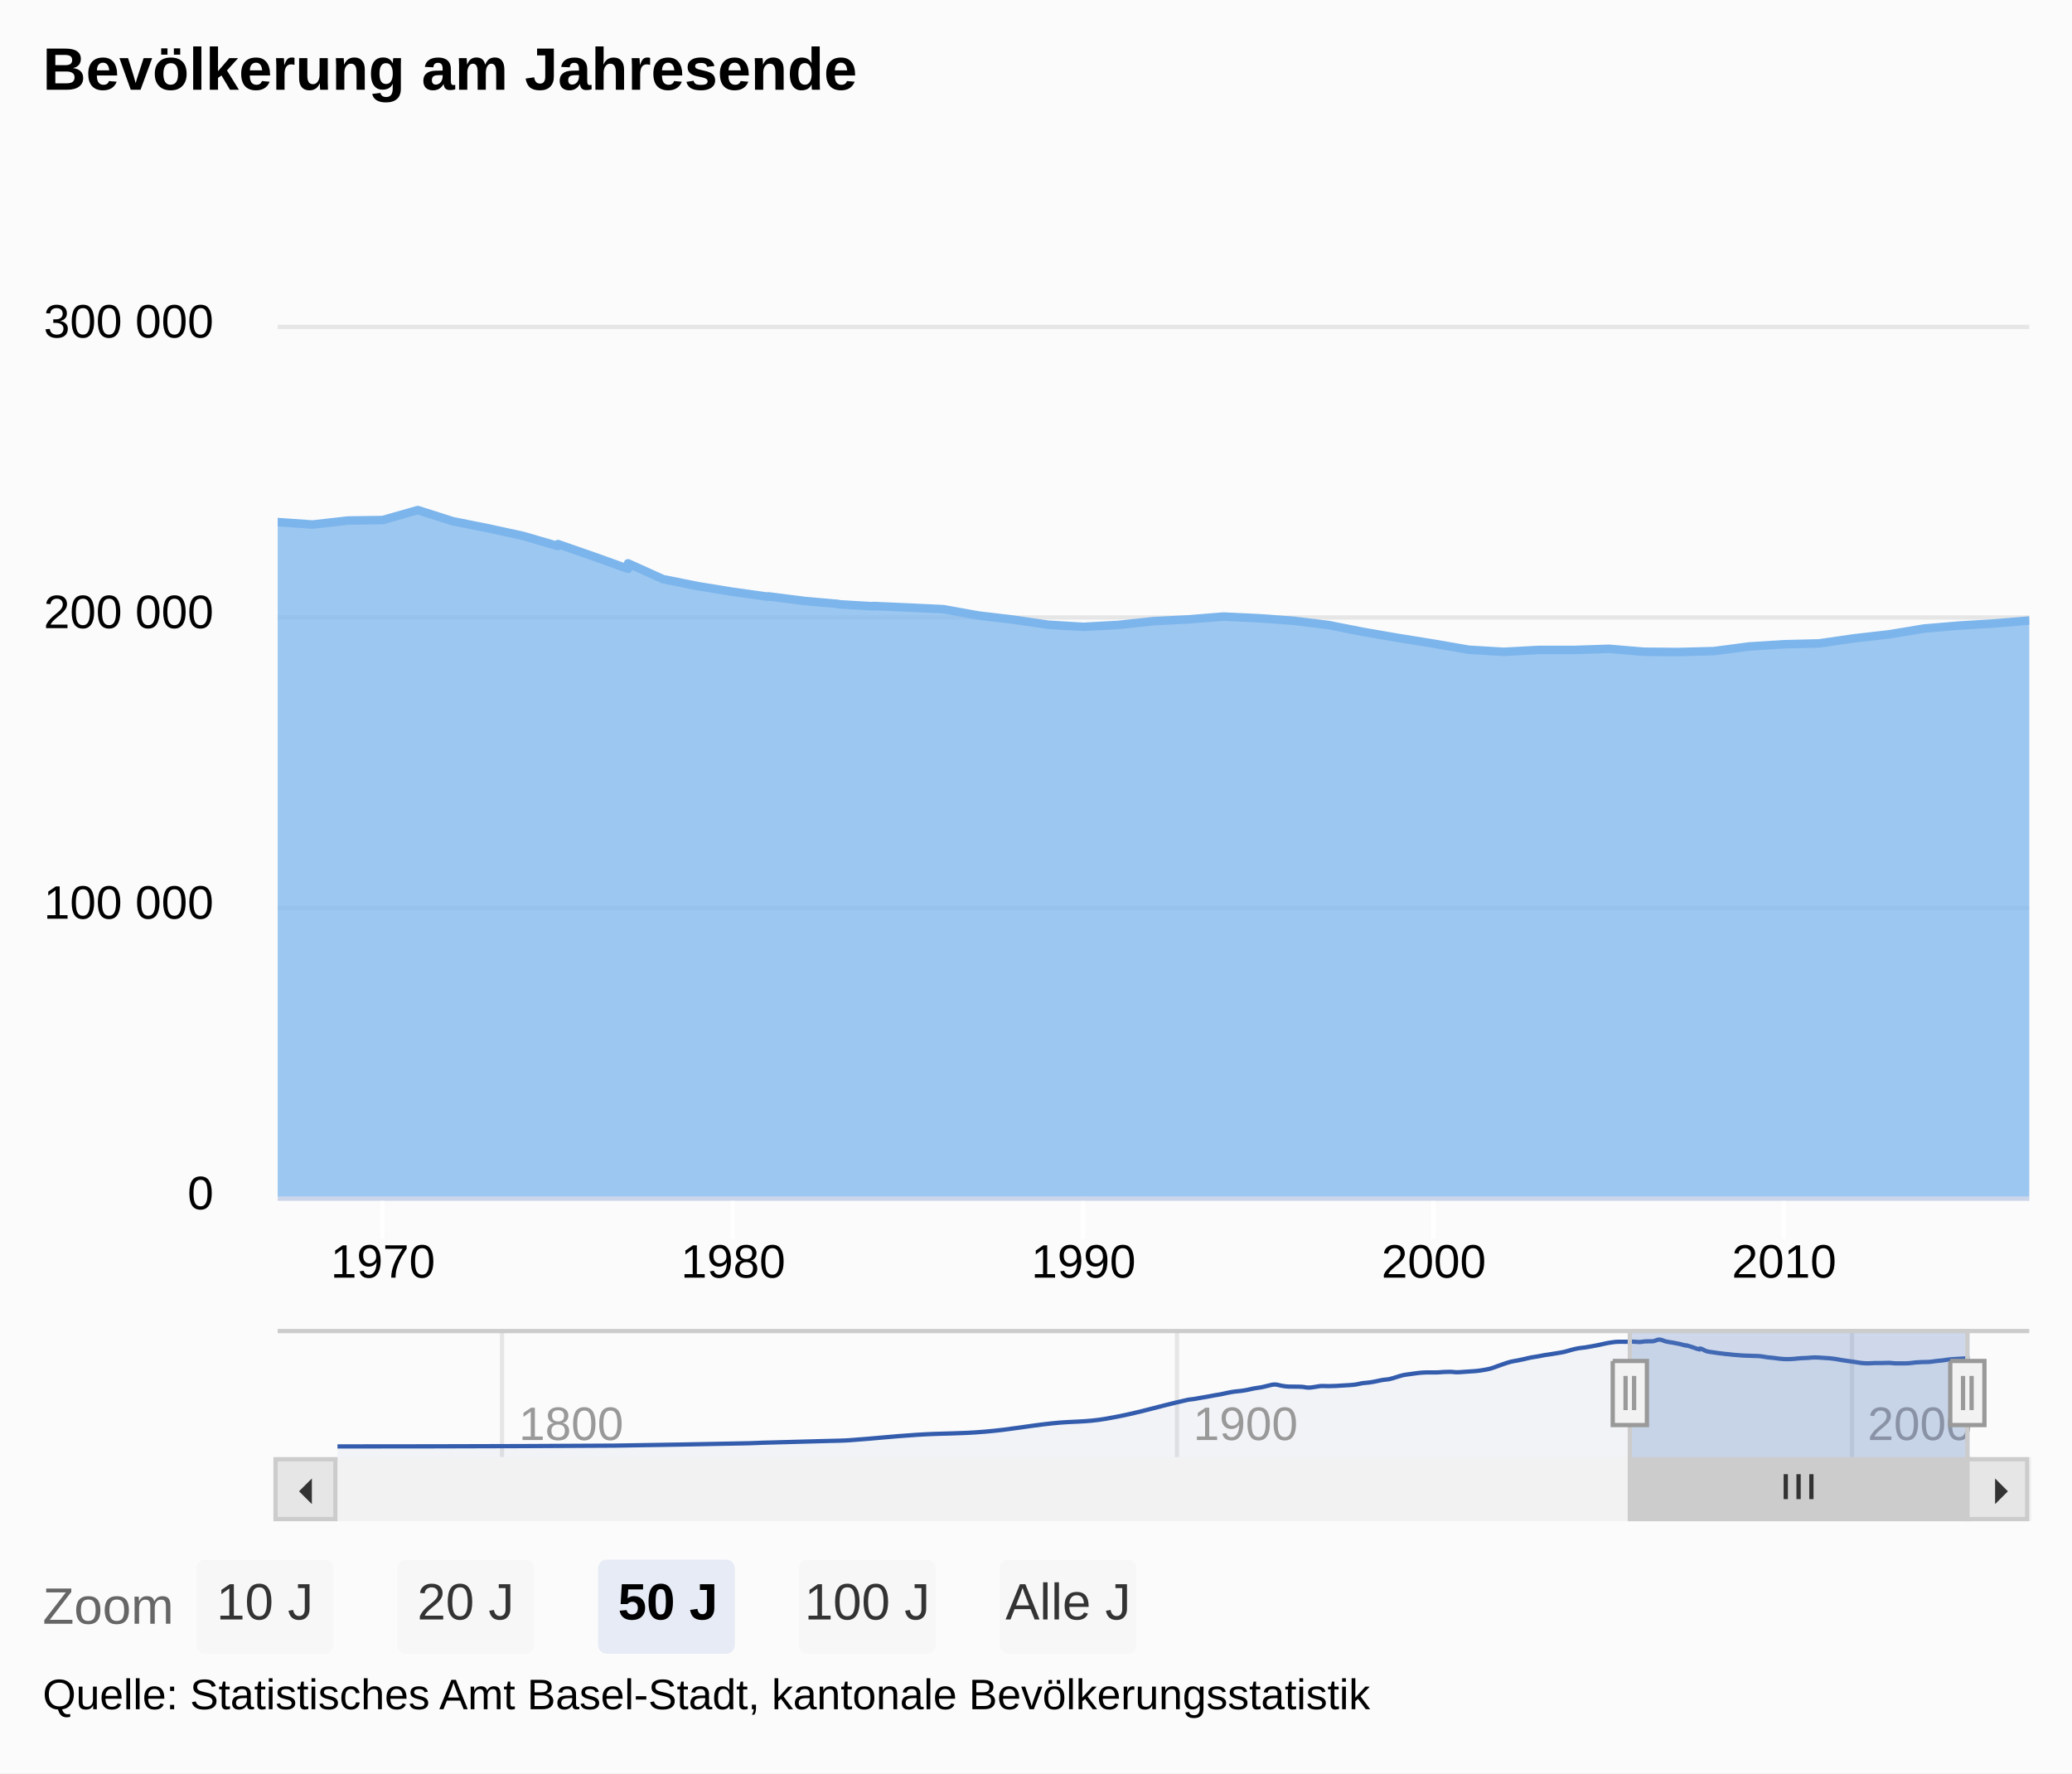
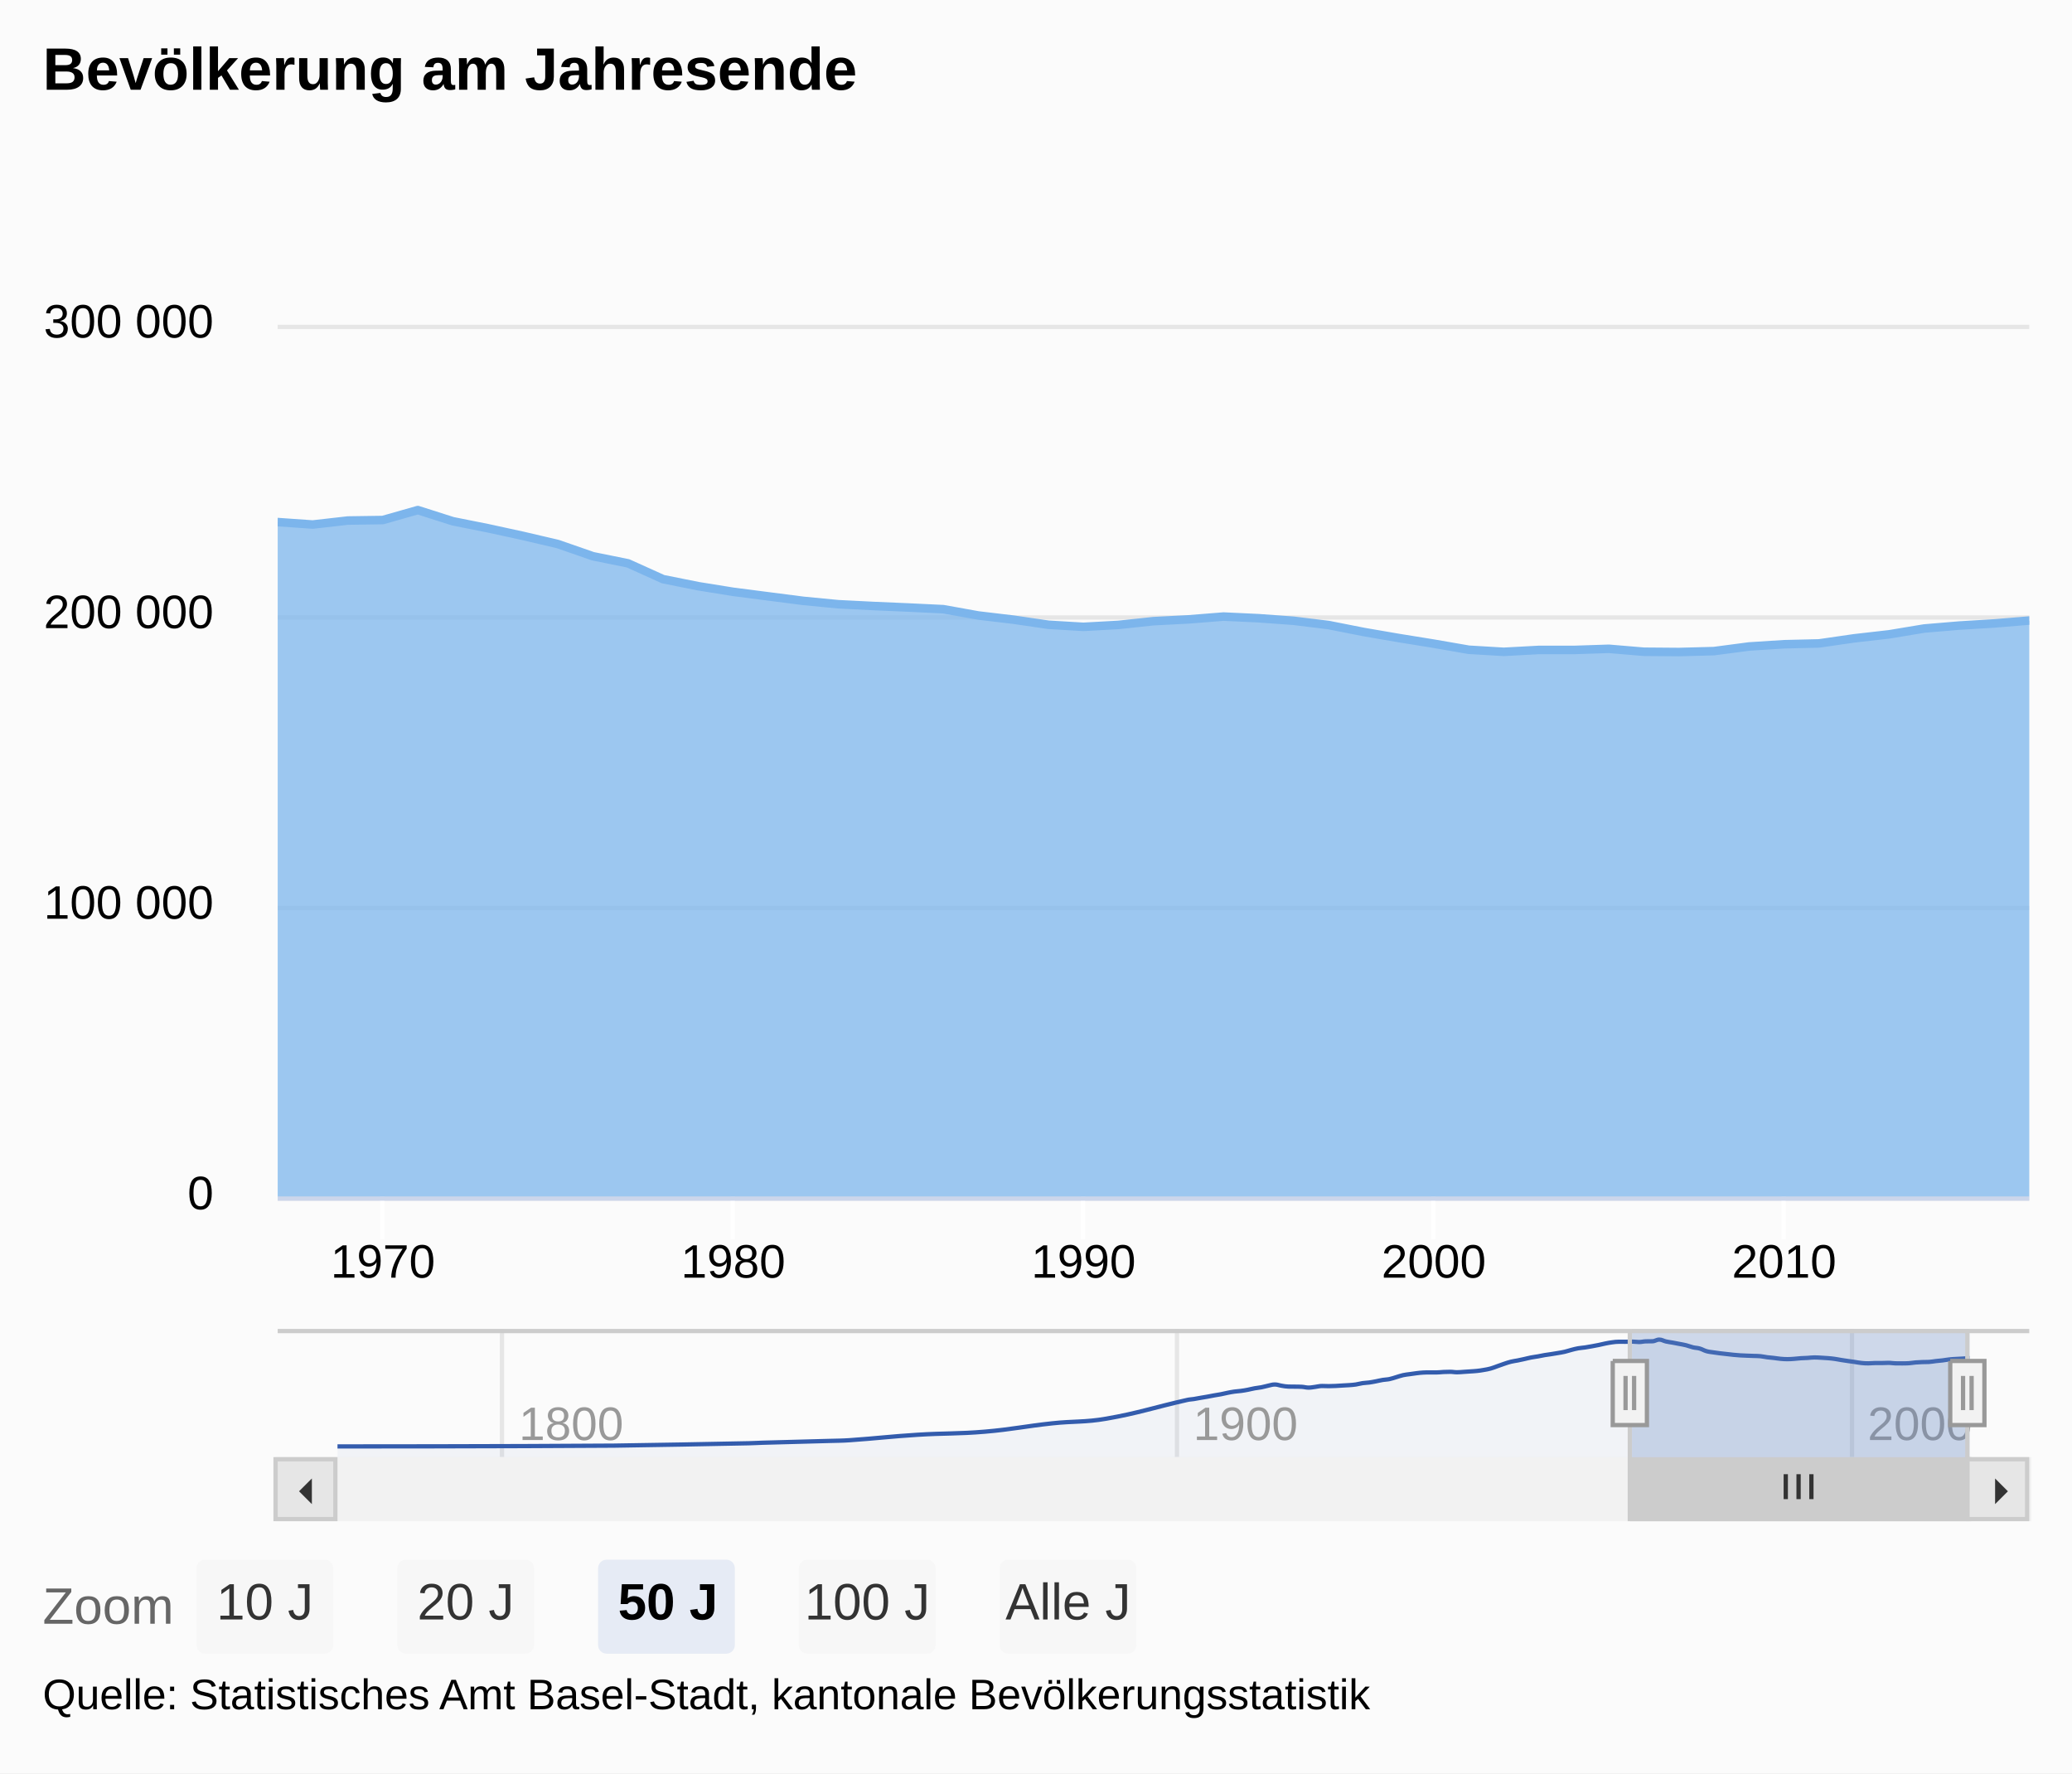
<svg xmlns="http://www.w3.org/2000/svg" class="highcharts-root" viewBox="0 0 485 415" font-family="Arial" font-size="12">
  <defs>
    <clipPath id="a">
      <path fill="none" d="M0 0h410v204H0z" />
    </clipPath>
    <clipPath id="b">
      <path fill="none" d="M0 0h382v30H0z" />
    </clipPath>
  </defs>
  <rect fill="#fbfbfb" class="highcharts-background" width="485" height="415" rx="0" ry="0" />
  <path fill="none" class="highcharts-plot-background" d="M65 76h410v204H65z" />
  <g class="highcharts-range-selector-buttons">
    <text x="10" y="15" color="#666" fill="#666" transform="translate(0 365)">
            Zoom
        </text>
    <g class="highcharts-button highcharts-button-normal" transform="translate(46 365)" cursor="pointer">
      <rect fill="#f7f7f7" class="highcharts-button-box" width="32" height="22" rx="2" ry="2" />
      <text x="4.664" y="14" font-weight="400" color="#333" fill="#333">
        <tspan>10 J</tspan>
      </text>
    </g>
    <g class="highcharts-button highcharts-button-normal" transform="translate(93 365)" cursor="pointer">
      <rect fill="#f7f7f7" class="highcharts-button-box" width="32" height="22" rx="2" ry="2" />
      <text x="4.664" y="14" font-weight="400" color="#333" fill="#333">
        <tspan>20 J</tspan>
      </text>
    </g>
    <g class="highcharts-button highcharts-button-pressed" transform="translate(140 365)" cursor="pointer">
      <rect fill="#e6ebf5" class="highcharts-button-box" width="32" height="22" rx="2" ry="2" />
      <text x="4.664" y="14" font-weight="700" color="#000">
        <tspan>50 J</tspan>
      </text>
    </g>
    <g class="highcharts-button highcharts-button-normal" transform="translate(187 365)" cursor="pointer">
      <rect fill="#f7f7f7" class="highcharts-button-box" width="32" height="22" rx="2" ry="2" />
      <text x="1.328" y="14" font-weight="400" color="#333" fill="#333">
        <tspan>100 J</tspan>
      </text>
    </g>
    <g class="highcharts-button highcharts-button-normal" transform="translate(234 365)" cursor="pointer">
      <rect fill="#f7f7f7" class="highcharts-button-box" width="32" height="22" rx="2" ry="2" />
      <text x="1.344" y="14" font-weight="400" color="#333" fill="#333">
        <tspan>Alle J</tspan>
      </text>
    </g>
  </g>
  <g class="highcharts-grid highcharts-xaxis-grid">
    <path fill="none" class="highcharts-grid-line" d="M89.5 76v204m82-204v204m82-204v204m82-204v204m82-204v204" />
  </g>
  <g class="highcharts-grid highcharts-xaxis-grid highcharts-navigator-xaxis">
    <path fill="none" stroke="#e6e6e6" class="highcharts-grid-line" d="M117.5 311v30m158-30v30m158-30v30" />
  </g>
  <g class="highcharts-grid highcharts-yaxis-grid">
    <path fill="none" stroke="#e6e6e6" class="highcharts-grid-line" d="M65 280.5h410m-410-68h410m-410-68h410m-410-68h410" />
  </g>
  <g class="highcharts-grid highcharts-yaxis-grid highcharts-navigator-yaxis">
    <path fill="none" class="highcharts-grid-line" d="M79 340.5h382m-382-28h382" />
  </g>
  <path fill="none" class="highcharts-plot-border" d="M65 76h410v204H65z" />
  <g class="highcharts-axis highcharts-xaxis">
    <path fill="none" class="highcharts-tick" stroke="#FFF" d="M89.5 280v10m82-10v10m82-10v10m82-10v10m82-10v10" />
    <path fill="none" class="highcharts-axis-line" stroke="#ccd6eb" d="M65 280.5h410" />
  </g>
  <g class="highcharts-axis highcharts-xaxis highcharts-navigator-xaxis">
    <path fill="none" class="highcharts-axis-line" d="M79 341h382" />
  </g>
  <g class="highcharts-axis highcharts-yaxis">
    <path fill="none" class="highcharts-axis-line" d="M65 76v204" />
  </g>
  <g class="highcharts-axis highcharts-yaxis highcharts-navigator-yaxis">
    <path fill="none" class="highcharts-axis-line" d="M65 311v30" />
  </g>
  <g class="highcharts-scrollbar" transform="translate(65 342)">
    <rect fill="#f2f2f2" class="highcharts-scrollbar-track" rx="0" ry="0" height="14" width="410" stroke="#f2f2f2" y="-.5" />
    <g transform="translate(317 -.5)">
      <rect fill="#ccc" class="highcharts-scrollbar-thumb" height="14" width="79" rx="0" ry="0" stroke="#ccc" />
      <path fill="none" d="M36 3.5v5.833M39 3.5v5.833M42 3.5v5.833" class="highcharts-scrollbar-rifles" stroke="#333" />
    </g>
    <rect fill="#e6e6e6" class="highcharts-scrollbar-button" stroke="#ccc" x="-.5" y="-.5" width="14" height="14" rx="0" ry="0" />
    <path fill="#333" d="M8 4v6L5 7" class="highcharts-scrollbar-arrow" />
    <g transform="translate(396)">
      <rect fill="#e6e6e6" class="highcharts-scrollbar-button" stroke="#ccc" x="-.5" y="-.5" width="14" height="14" rx="0" ry="0" />
      <path fill="#333" d="M6 4v6l3-3" class="highcharts-scrollbar-arrow" />
    </g>
  </g>
  <g class="highcharts-series-group">
    <g class="highcharts-series highcharts-series-0 highcharts-area-series highcharts-color-0" transform="translate(65 76)" clip-path="url(#a)">
-       <path fill="rgba(124,181,236,0.75)" d="M-8.194 46.4L0 46.178l8.194.575 8.217-.933 8.194-.12 8.194-2.329 8.194 2.611 8.217 1.641 8.194 1.784 8.194 2.384v-.465l8.194 2.847 8.217 2.944v-1.28l8.194 3.7 8.194 1.641 8.194 1.328v-.008l8.217 1.153v-.093l8.194 1.038v.016l8.194.722v.07l8.195.485v-.073l8.216.355 8.194.392 8.195 1.474 8.194.973 8.216 1.199 8.194.487 8.195-.451 8.194-.876 8.216-.423 8.195-.654 8.194.385 8.194.596 8.216 1.007 8.195 1.618 8.194 1.411 8.194 1.323 8.217 1.425 8.194.487 8.194-.442 8.194.004 8.217-.271 8.194.69 8.194.065 8.194-.215 8.217-1.081 8.194-.525 8.194-.195 8.194-1.186 8.217-.94 8.194-1.36 8.194-.688 8.194-.499L410 69.22V204H-8.194" class="highcharts-area" />
-       <path fill="none" d="M-8.194 46.4L0 46.178l8.194.575 8.217-.933 8.194-.12 8.194-2.329 8.194 2.611 8.217 1.641 8.194 1.784 8.194 2.384v-.465l8.194 2.847 8.217 2.944v-1.28l8.194 3.7 8.194 1.641 8.194 1.328v-.008l8.217 1.153v-.093l8.194 1.038v.016l8.194.722v.07l8.195.485v-.073l8.216.355 8.194.392 8.195 1.474 8.194.973 8.216 1.199 8.194.487 8.195-.451 8.194-.876 8.216-.423 8.195-.654 8.194.385 8.194.596 8.216 1.007 8.195 1.618 8.194 1.411 8.194 1.323 8.217 1.425 8.194.487 8.194-.442 8.194.004 8.217-.271 8.194.69 8.194.065 8.194-.215 8.217-1.081 8.194-.525 8.194-.195 8.194-1.186 8.217-.94 8.194-1.36 8.194-.688 8.194-.499L410 69.22" class="highcharts-graph" stroke="#7cb5ec" stroke-width="2" stroke-linejoin="round" stroke-linecap="round" />
-       <path fill="none" d="M-18.194 46.4h10L0 46.178l8.194.575 8.217-.933 8.194-.12 8.194-2.329 8.194 2.611 8.217 1.641 8.194 1.784 8.194 2.384v-.465l8.194 2.847 8.217 2.944v-1.28l8.194 3.7 8.194 1.641 8.194 1.328v-.008l8.217 1.153v-.093l8.194 1.038v.016l8.194.722v.07l8.195.485v-.073l8.216.355 8.194.392 8.195 1.474 8.194.973 8.216 1.199 8.194.487 8.195-.451 8.194-.876 8.216-.423 8.195-.654 8.194.385 8.194.596 8.216 1.007 8.195 1.618 8.194 1.411 8.194 1.323 8.217 1.425 8.194.487 8.194-.442 8.194.004 8.217-.271 8.194.69 8.194.065 8.194-.215 8.217-1.081 8.194-.525 8.194-.195 8.194-1.186 8.217-.94 8.194-1.36 8.194-.688 8.194-.499L410 69.22h10" stroke-linejoin="round" stroke="rgba(192,192,192,0)" stroke-width="22" class="highcharts-tracker" />
+       <path fill="rgba(124,181,236,0.75)" d="M-8.194 46.4L0 46.178l8.194.575 8.217-.933 8.194-.12 8.194-2.329 8.194 2.611 8.217 1.641 8.194 1.784 8.194 1.919 8.194 2.847 8.217 1.663 8.194 3.7 8.194 1.642 8.194 1.32 8.217 1.06 8.194 1.054 8.194.791 8.195.413 8.216.355 8.194.392 8.195 1.474 8.194.973 8.216 1.199 8.194.487 8.195-.451 8.194-.876 8.216-.423 8.195-.654 8.194.385 8.194.596 8.216 1.007 8.195 1.618 8.194 1.411 8.194 1.323 8.217 1.425 8.194.487 8.194-.442 8.194.004 8.217-.271 8.194.69 8.194.065 8.194-.215 8.217-1.081 8.194-.525 8.194-.195 8.194-1.186 8.217-.94 8.194-1.36 8.194-.688 8.194-.499L410 69.22V204H-8.194" class="highcharts-area" />
+       <path fill="none" d="M-8.194 46.4L0 46.178l8.194.575 8.217-.933 8.194-.12 8.194-2.329 8.194 2.611 8.217 1.641 8.194 1.784 8.194 1.919 8.194 2.847 8.217 1.663 8.194 3.7 8.194 1.642 8.194 1.32 8.217 1.06 8.194 1.054 8.194.791 8.195.413 8.216.355 8.194.392 8.195 1.474 8.194.973 8.216 1.199 8.194.487 8.195-.451 8.194-.876 8.216-.423 8.195-.654 8.194.385 8.194.596 8.216 1.007 8.195 1.618 8.194 1.411 8.194 1.323 8.217 1.425 8.194.487 8.194-.442 8.194.004 8.217-.271 8.194.69 8.194.065 8.194-.215 8.217-1.081 8.194-.525 8.194-.195 8.194-1.186 8.217-.94 8.194-1.36 8.194-.688 8.194-.499L410 69.22" class="highcharts-graph" stroke="#7cb5ec" stroke-width="2" stroke-linejoin="round" stroke-linecap="round" />
+       <path fill="none" d="M-18.194 46.4h10L0 46.178l8.194.575 8.217-.933 8.194-.12 8.194-2.329 8.194 2.611 8.217 1.641 8.194 1.784 8.194 1.919 8.194 2.847 8.217 1.663 8.194 3.7 8.194 1.642 8.194 1.32 8.217 1.06 8.194 1.054 8.194.791 8.195.413 8.216.355 8.194.392 8.195 1.474 8.194.973 8.216 1.199 8.194.487 8.195-.451 8.194-.876 8.216-.423 8.195-.654 8.194.385 8.194.596 8.216 1.007 8.195 1.618 8.194 1.411 8.194 1.323 8.217 1.425 8.194.487 8.194-.442 8.194.004 8.217-.271 8.194.69 8.194.065 8.194-.215 8.217-1.081 8.194-.525 8.194-.195 8.194-1.186 8.217-.94 8.194-1.36 8.194-.688 8.194-.499L410 69.22h10" stroke-linejoin="round" stroke="rgba(192,192,192,0)" stroke-width="22" class="highcharts-tracker" />
    </g>
    <g class="highcharts-series highcharts-series-1 highcharts-areaspline-series highcharts-color-undefined highcharts-navigator-series" transform="translate(79 311)" clip-path="url(#b)">
-       <path fill="rgba(51,92,173,0.05)" d="M0 27.5s38.829 0 64.715-.187c12.628-.186 18.942-.31 31.57-.557 1.264-.024 1.896-.084 3.16-.12 6.313-.183 9.47-.244 15.783-.428 1.895-.055 2.842-.037 4.737-.17 6.315-.441 9.472-.868 15.787-1.266 6.314-.399 9.47-.189 15.783-.725 6.315-.536 9.473-1.279 15.788-1.955 5.051-.54 7.577-.212 12.628-1.087 7.576-1.312 11.363-2.684 18.938-4.382.631-.142.947-.118 1.578-.218.63-.1.946-.173 1.577-.283.631-.11.947-.154 1.578-.266.633-.113.949-.185 1.582-.299.63-.113.946-.146 1.577-.267.631-.122.947-.218 1.578-.342.63-.124.946-.19 1.577-.28.633-.089.95-.08 1.582-.167.63-.086.946-.144 1.577-.265.631-.121.947-.225 1.578-.34.63-.116.946-.115 1.577-.236.633-.121.95-.24 1.582-.372.63-.13.946-.283 1.577-.283s.947.191 1.578.289c.63.097.946.182 1.577.2.633.017.95.006 1.582.017.631.011.947 0 1.578.037.63.036.946.187 1.577.187s.946-.098 1.577-.174c.633-.076.95-.207 1.582-.207.631 0 .947.037 1.578.037.63 0 .946-.017 1.577-.046.631-.028.947-.06 1.578-.097.632-.037.949-.04 1.581-.089.631-.048.947-.058 1.578-.151.63-.094.946-.223 1.577-.316.631-.094.947-.066 1.578-.152.632-.087.949-.16 1.582-.28.63-.12.946-.22 1.577-.323.631-.104.946-.067 1.577-.197s.947-.268 1.578-.451c.633-.183.949-.323 1.582-.464.63-.141.946-.149 1.577-.24.631-.093.947-.145 1.578-.22.63-.075.946-.121 1.577-.155.633-.034.95-.034 1.582-.034.63 0 .946.003 1.577.003s.947-.074 1.578-.103c.63-.028.946-.041 1.577-.041.633 0 .95.106 1.582.106.631 0 .946-.05 1.577-.09.631-.039.947-.06 1.578-.105.63-.045.946-.05 1.577-.12.633-.071.95-.12 1.582-.231.631-.111.947-.152 1.578-.327.63-.174.946-.326 1.577-.546.631-.221.947-.349 1.578-.558.632-.21.949-.331 1.581-.488.631-.156.947-.168 1.578-.294.63-.127.946-.198 1.577-.337.631-.14.947-.239 1.578-.361.632-.123.949-.141 1.581-.253.631-.112.947-.198 1.578-.305.63-.107.946-.133 1.577-.231s.947-.148 1.578-.26c.633-.11.949-.148 1.582-.296.63-.148.946-.282 1.577-.443.631-.162.947-.254 1.578-.366.63-.112.946-.1 1.577-.194.633-.093.95-.158 1.582-.272.63-.114.946-.169 1.577-.299.631-.13.947-.226 1.578-.351.63-.125.946-.192 1.577-.274.633-.082.95-.138 1.582-.138.63 0 .946.005 1.577.005s.947-.037 1.578-.037c.63 0 .946.097 1.577.097.633 0 .95-.136 1.582-.157.631-.02.947 0 1.578-.02.63-.02.946-.39 1.577-.39s.947.295 1.577.437c.633.143.95.16 1.582.275.631.115.947.16 1.578.299.63.14.946.27 1.577.4v-.079c.631.16.947.284 1.578.477.632.195.949.382 1.581.493v-.214c.631 0 .947.44 1.578.62.63.179.946.175 1.577.275.631.1.947.134 1.578.222v-.001c.633.076.949.122 1.582.193V5.88c.63.064.946.103 1.577.174v.003c.631.05.947.068 1.578.12v.012c.63.037.946.054 1.577.082v-.013c.633.02.949.035 1.582.06.63.025.946.003 1.577.066.631.062.947.165 1.578.247.63.082.946.09 1.577.162.633.073.95.145 1.582.201.63.057.946.082 1.577.082s.947-.031 1.578-.076c.63-.044.946-.103 1.577-.146.633-.044.95-.035 1.582-.071.631-.036.947-.11 1.578-.11.63 0 .946.032 1.577.065s.946.046 1.577.1c.633.053.95.08 1.582.168.631.088.947.17 1.578.271.63.102.946.145 1.577.237.631.091.947.13 1.578.221.632.092.949.175 1.581.239.631.064.947.081 1.578.081.63 0 .946-.074 1.577-.074l1.578.001c.632 0 .949-.045 1.582-.045.63 0 .946.104 1.577.115.631.011.946.011 1.577.011s.947 0 1.578-.036c.633-.036.949-.127 1.582-.181.63-.054.946-.064 1.577-.088.631-.024.947 0 1.578-.033.63-.032.946-.127 1.577-.198.633-.071.95-.08 1.582-.158.63-.077.946-.159 1.577-.227.631-.07.947-.076 1.578-.116.63-.04.946-.044 1.577-.083.633-.04 1.582-.114 1.582-.114V30H0" class="highcharts-area" />
-       <path fill="none" d="M0 27.5s38.829 0 64.715-.187c12.628-.186 18.942-.31 31.57-.557 1.264-.024 1.896-.084 3.16-.12 6.313-.183 9.47-.244 15.783-.428 1.895-.055 2.842-.037 4.737-.17 6.315-.441 9.472-.868 15.787-1.266 6.314-.399 9.47-.189 15.783-.725 6.315-.536 9.473-1.279 15.788-1.955 5.051-.54 7.577-.212 12.628-1.087 7.576-1.312 11.363-2.684 18.938-4.382.631-.142.947-.118 1.578-.218.63-.1.946-.173 1.577-.283.631-.11.947-.154 1.578-.266.633-.113.949-.185 1.582-.299.63-.113.946-.146 1.577-.267.631-.122.947-.218 1.578-.342.63-.124.946-.19 1.577-.28.633-.089.95-.08 1.582-.167.63-.086.946-.144 1.577-.265.631-.121.947-.225 1.578-.34.63-.116.946-.115 1.577-.236.633-.121.95-.24 1.582-.372.63-.13.946-.283 1.577-.283s.947.191 1.578.289c.63.097.946.182 1.577.2.633.017.95.006 1.582.017.631.011.947 0 1.578.037.63.036.946.187 1.577.187s.946-.098 1.577-.174c.633-.076.95-.207 1.582-.207.631 0 .947.037 1.578.037.63 0 .946-.017 1.577-.046.631-.028.947-.06 1.578-.097.632-.037.949-.04 1.581-.089.631-.048.947-.058 1.578-.151.63-.094.946-.223 1.577-.316.631-.094.947-.066 1.578-.152.632-.087.949-.16 1.582-.28.63-.12.946-.22 1.577-.323.631-.104.946-.067 1.577-.197s.947-.268 1.578-.451c.633-.183.949-.323 1.582-.464.63-.141.946-.149 1.577-.24.631-.093.947-.145 1.578-.22.63-.075.946-.121 1.577-.155.633-.034.95-.034 1.582-.034.63 0 .946.003 1.577.003s.947-.074 1.578-.103c.63-.028.946-.041 1.577-.041.633 0 .95.106 1.582.106.631 0 .946-.05 1.577-.09.631-.039.947-.06 1.578-.105.63-.045.946-.05 1.577-.12.633-.071.95-.12 1.582-.231.631-.111.947-.152 1.578-.327.63-.174.946-.326 1.577-.546.631-.221.947-.349 1.578-.558.632-.21.949-.331 1.581-.488.631-.156.947-.168 1.578-.294.63-.127.946-.198 1.577-.337.631-.14.947-.239 1.578-.361.632-.123.949-.141 1.581-.253.631-.112.947-.198 1.578-.305.63-.107.946-.133 1.577-.231s.947-.148 1.578-.26c.633-.11.949-.148 1.582-.296.63-.148.946-.282 1.577-.443.631-.162.947-.254 1.578-.366.63-.112.946-.1 1.577-.194.633-.093.95-.158 1.582-.272.63-.114.946-.169 1.577-.299.631-.13.947-.226 1.578-.351.63-.125.946-.192 1.577-.274.633-.082.95-.138 1.582-.138.63 0 .946.005 1.577.005s.947-.037 1.578-.037c.63 0 .946.097 1.577.097.633 0 .95-.136 1.582-.157.631-.02.947 0 1.578-.02.63-.02.946-.39 1.577-.39s.947.295 1.577.437c.633.143.95.16 1.582.275.631.115.947.16 1.578.299.63.14.946.27 1.577.4v-.079c.631.16.947.284 1.578.477.632.195.949.382 1.581.493v-.214c.631 0 .947.44 1.578.62.63.179.946.175 1.577.275.631.1.947.134 1.578.222v-.001c.633.076.949.122 1.582.193V5.88c.63.064.946.103 1.577.174v.003c.631.05.947.068 1.578.12v.012c.63.037.946.054 1.577.082v-.013c.633.02.949.035 1.582.06.63.025.946.003 1.577.066.631.062.947.165 1.578.247.63.082.946.09 1.577.162.633.073.95.145 1.582.201.63.057.946.082 1.577.082s.947-.031 1.578-.076c.63-.044.946-.103 1.577-.146.633-.044.95-.035 1.582-.071.631-.036.947-.11 1.578-.11.63 0 .946.032 1.577.065s.946.046 1.577.1c.633.053.95.08 1.582.168.631.088.947.17 1.578.271.63.102.946.145 1.577.237.631.091.947.13 1.578.221.632.092.949.175 1.581.239.631.064.947.081 1.578.081.63 0 .946-.074 1.577-.074l1.578.001c.632 0 .949-.045 1.582-.045.63 0 .946.104 1.577.115.631.011.946.011 1.577.011s.947 0 1.578-.036c.633-.036.949-.127 1.582-.181.63-.054.946-.064 1.577-.088.631-.024.947 0 1.578-.033.63-.032.946-.127 1.577-.198.633-.071.95-.08 1.582-.158.63-.077.946-.159 1.577-.227.631-.07.947-.076 1.578-.116.63-.04.946-.044 1.577-.083.633-.04 1.582-.114 1.582-.114" class="highcharts-graph" stroke="#335cad" stroke-linejoin="round" stroke-linecap="round" />
+       <path fill="rgba(51,92,173,0.05)" d="M0 27.5s38.829 0 64.715-.187c12.628-.186 18.942-.31 31.57-.557 1.264-.024 1.896-.084 3.16-.12 6.313-.183 9.47-.244 15.783-.428 1.895-.055 2.842-.037 4.737-.17 6.315-.441 9.472-.868 15.787-1.266 6.314-.399 9.47-.189 15.783-.725 6.315-.536 9.473-1.279 15.788-1.955 5.051-.54 7.577-.212 12.628-1.087 7.576-1.312 11.363-2.684 18.938-4.382.631-.142.947-.118 1.578-.218.63-.1.946-.173 1.577-.283.631-.11.947-.154 1.578-.266.633-.113.949-.185 1.582-.299.63-.113.946-.146 1.577-.267.631-.122.947-.218 1.578-.342.63-.124.946-.19 1.577-.28.633-.089.95-.08 1.582-.167.63-.086.946-.144 1.577-.265.631-.121.947-.225 1.578-.34.63-.116.946-.115 1.577-.236.633-.121.95-.24 1.582-.372.63-.13.946-.283 1.577-.283s.947.191 1.578.289c.63.097.946.182 1.577.2.633.017.95.006 1.582.017.631.011.947 0 1.578.037.63.036.946.187 1.577.187s.946-.098 1.577-.174c.633-.076.95-.207 1.582-.207.631 0 .947.037 1.578.037.63 0 .946-.017 1.577-.046.631-.028.947-.06 1.578-.097.632-.037.949-.04 1.581-.089.631-.048.947-.058 1.578-.151.63-.094.946-.223 1.577-.316.631-.094.947-.066 1.578-.152.632-.087.949-.16 1.582-.28.63-.12.946-.22 1.577-.323.631-.104.946-.067 1.577-.197s.947-.268 1.578-.451c.633-.183.949-.323 1.582-.464.63-.141.946-.149 1.577-.24.631-.093.947-.145 1.578-.22.63-.075.946-.121 1.577-.155.633-.034.95-.034 1.582-.034.63 0 .946.003 1.577.003s.947-.074 1.578-.103c.63-.028.946-.041 1.577-.041.633 0 .95.106 1.582.106.631 0 .946-.05 1.577-.09.631-.039.947-.06 1.578-.105.63-.045.946-.05 1.577-.12.633-.071.95-.12 1.582-.231.631-.111.947-.152 1.578-.327.63-.174.946-.326 1.577-.546.631-.221.947-.349 1.578-.558.632-.21.949-.331 1.581-.488.631-.156.947-.168 1.578-.294.63-.127.946-.198 1.577-.337.631-.14.947-.239 1.578-.361.632-.123.949-.141 1.581-.253.631-.112.947-.198 1.578-.305.63-.107.946-.133 1.577-.231s.947-.148 1.578-.26c.633-.11.949-.148 1.582-.296.63-.148.946-.282 1.577-.443.631-.162.947-.254 1.578-.366.63-.112.946-.1 1.577-.194.633-.093.95-.158 1.582-.272.63-.114.946-.169 1.577-.299.631-.13.947-.226 1.578-.351.63-.125.946-.192 1.577-.274.633-.082.95-.138 1.582-.138.63 0 .946.005 1.577.005s.947-.037 1.578-.037c.63 0 .946.097 1.577.097.633 0 .95-.136 1.582-.157.631-.02.947 0 1.578-.02.63-.02.946-.39 1.577-.39s.947.295 1.577.437c.633.143.95.16 1.582.275.631.115.947.175 1.578.299.63.124.946.162 1.577.321.631.16.947.326 1.578.477.632.152.949.099 1.581.279.631.18.947.44 1.578.62.63.179.946.175 1.577.275.631.099.947.141 1.578.22.633.08.949.107 1.582.178.63.07.946.115 1.577.177.631.062.947.092 1.578.132.63.04.946.044 1.577.07.633.025.949.034 1.582.059.63.025.946.003 1.577.066.631.062.947.165 1.578.247.63.082.946.09 1.577.162.633.073.95.145 1.582.201.63.057.946.082 1.577.082s.947-.031 1.578-.076c.63-.044.946-.103 1.577-.146.633-.044.95-.035 1.582-.071.631-.036.947-.11 1.578-.11.63 0 .946.032 1.577.065s.946.046 1.577.1c.633.053.95.08 1.582.168.631.088.947.17 1.578.271.63.102.946.145 1.577.237.631.091.947.13 1.578.221.632.092.949.175 1.581.239.631.064.947.081 1.578.081.63 0 .946-.074 1.577-.074l1.578.001c.632 0 .949-.045 1.582-.045.63 0 .946.104 1.577.115.631.011.946.011 1.577.011s.947 0 1.578-.036c.633-.036.949-.127 1.582-.181.63-.054.946-.064 1.577-.088.631-.024.947 0 1.578-.033.63-.032.946-.127 1.577-.198.633-.071.95-.08 1.582-.158.63-.077.946-.159 1.577-.227.631-.07.947-.076 1.578-.116.63-.04.946-.044 1.577-.083.633-.04 1.582-.114 1.582-.114V30H0" class="highcharts-area" />
+       <path fill="none" d="M0 27.5s38.829 0 64.715-.187c12.628-.186 18.942-.31 31.57-.557 1.264-.024 1.896-.084 3.16-.12 6.313-.183 9.47-.244 15.783-.428 1.895-.055 2.842-.037 4.737-.17 6.315-.441 9.472-.868 15.787-1.266 6.314-.399 9.47-.189 15.783-.725 6.315-.536 9.473-1.279 15.788-1.955 5.051-.54 7.577-.212 12.628-1.087 7.576-1.312 11.363-2.684 18.938-4.382.631-.142.947-.118 1.578-.218.63-.1.946-.173 1.577-.283.631-.11.947-.154 1.578-.266.633-.113.949-.185 1.582-.299.63-.113.946-.146 1.577-.267.631-.122.947-.218 1.578-.342.63-.124.946-.19 1.577-.28.633-.089.95-.08 1.582-.167.63-.086.946-.144 1.577-.265.631-.121.947-.225 1.578-.34.63-.116.946-.115 1.577-.236.633-.121.95-.24 1.582-.372.63-.13.946-.283 1.577-.283s.947.191 1.578.289c.63.097.946.182 1.577.2.633.017.95.006 1.582.017.631.011.947 0 1.578.037.63.036.946.187 1.577.187s.946-.098 1.577-.174c.633-.076.95-.207 1.582-.207.631 0 .947.037 1.578.037.63 0 .946-.017 1.577-.046.631-.028.947-.06 1.578-.097.632-.037.949-.04 1.581-.089.631-.048.947-.058 1.578-.151.63-.094.946-.223 1.577-.316.631-.094.947-.066 1.578-.152.632-.087.949-.16 1.582-.28.63-.12.946-.22 1.577-.323.631-.104.946-.067 1.577-.197s.947-.268 1.578-.451c.633-.183.949-.323 1.582-.464.63-.141.946-.149 1.577-.24.631-.093.947-.145 1.578-.22.63-.075.946-.121 1.577-.155.633-.034.95-.034 1.582-.034.63 0 .946.003 1.577.003s.947-.074 1.578-.103c.63-.028.946-.041 1.577-.041.633 0 .95.106 1.582.106.631 0 .946-.05 1.577-.09.631-.039.947-.06 1.578-.105.63-.045.946-.05 1.577-.12.633-.071.95-.12 1.582-.231.631-.111.947-.152 1.578-.327.63-.174.946-.326 1.577-.546.631-.221.947-.349 1.578-.558.632-.21.949-.331 1.581-.488.631-.156.947-.168 1.578-.294.63-.127.946-.198 1.577-.337.631-.14.947-.239 1.578-.361.632-.123.949-.141 1.581-.253.631-.112.947-.198 1.578-.305.63-.107.946-.133 1.577-.231s.947-.148 1.578-.26c.633-.11.949-.148 1.582-.296.63-.148.946-.282 1.577-.443.631-.162.947-.254 1.578-.366.63-.112.946-.1 1.577-.194.633-.093.95-.158 1.582-.272.63-.114.946-.169 1.577-.299.631-.13.947-.226 1.578-.351.63-.125.946-.192 1.577-.274.633-.082.95-.138 1.582-.138.63 0 .946.005 1.577.005s.947-.037 1.578-.037c.63 0 .946.097 1.577.097.633 0 .95-.136 1.582-.157.631-.02.947 0 1.578-.02.63-.02.946-.39 1.577-.39s.947.295 1.577.437c.633.143.95.16 1.582.275.631.115.947.175 1.578.299.63.124.946.162 1.577.321.631.16.947.326 1.578.477.632.152.949.099 1.581.279.631.18.947.44 1.578.62.63.179.946.175 1.577.275.631.099.947.141 1.578.22.633.08.949.107 1.582.178.63.07.946.115 1.577.177.631.062.947.092 1.578.132.63.04.946.044 1.577.07.633.025.949.034 1.582.059.63.025.946.003 1.577.066.631.062.947.165 1.578.247.63.082.946.09 1.577.162.633.073.95.145 1.582.201.63.057.946.082 1.577.082s.947-.031 1.578-.076c.63-.044.946-.103 1.577-.146.633-.044.95-.035 1.582-.071.631-.036.947-.11 1.578-.11.63 0 .946.032 1.577.065s.946.046 1.577.1c.633.053.95.08 1.582.168.631.088.947.17 1.578.271.63.102.946.145 1.577.237.631.091.947.13 1.578.221.632.092.949.175 1.581.239.631.064.947.081 1.578.081.63 0 .946-.074 1.577-.074l1.578.001c.632 0 .949-.045 1.582-.045.63 0 .946.104 1.577.115.631.011.946.011 1.577.011s.947 0 1.578-.036c.633-.036.949-.127 1.582-.181.63-.054.946-.064 1.577-.088.631-.024.947 0 1.578-.033.63-.032.946-.127 1.577-.198.633-.071.95-.08 1.582-.158.63-.077.946-.159 1.577-.227.631-.07.947-.076 1.578-.116.63-.04.946-.044 1.577-.083.633-.04 1.582-.114 1.582-.114" class="highcharts-graph" stroke="#335cad" stroke-linejoin="round" stroke-linecap="round" />
    </g>
  </g>
  <text x="10" class="highcharts-title" y="21" color="#000" font-size="14" font-weight="700">
    <tspan>Bevölkerung am Jahresende</tspan>
  </text>
  <g class="highcharts-axis-labels highcharts-xaxis-labels" text-anchor="middle" color="#000" cursor="default" font-size="11">
    <text x="89.627" y="299">
      <tspan>1970</tspan>
    </text>
    <text x="171.614" y="299">
      <tspan>1980</tspan>
    </text>
    <text x="253.623" y="299">
      <tspan>1990</tspan>
    </text>
    <text x="335.609" y="299">
      <tspan>2000</tspan>
    </text>
    <text x="417.618" y="299">
      <tspan>2010</tspan>
    </text>
  </g>
  <g class="highcharts-axis-labels highcharts-xaxis-labels highcharts-navigator-xaxis" color="#999" cursor="default" font-size="11" fill="#999">
    <text x="121.467" y="337">
      <tspan>1800</tspan>
    </text>
    <text x="279.316" y="337">
      <tspan>1900</tspan>
    </text>
    <text x="437.166" y="337">
      <tspan>2000</tspan>
    </text>
  </g>
  <g class="highcharts-axis-labels highcharts-yaxis-labels" text-anchor="end" color="#000" cursor="default" font-size="11">
    <text x="50" y="283">
      <tspan>0</tspan>
    </text>
    <text x="50" y="215">
      <tspan>100 000</tspan>
    </text>
    <text x="50" y="147">
      <tspan>200 000</tspan>
    </text>
    <text x="50" y="79">
      <tspan>300 000</tspan>
    </text>
  </g>
  <g class="highcharts-navigator">
    <path fill="transparent" class="highcharts-navigator-mask-outside" d="M79 311h303v30H79z" />
    <path fill="rgba(102,133,194,0.3)" class="highcharts-navigator-mask-inside" cursor="ew-resize" d="M382 311h79v30h-79z" />
    <path fill="none" class="highcharts-navigator-outline" stroke="#ccc" d="M65 311.5h316.5v44h79v-44H475m-94 0h80" />
    <path fill="#f2f2f2" d="M456.5 318.5h8v15h-8v-15m3 3.5v8m2-8v8" class="highcharts-navigator-handle highcharts-navigator-handle-right" stroke="#999" cursor="ew-resize" />
    <path fill="#f2f2f2" d="M377.5 318.5h8v15h-8v-15m3 3.5v8m2-8v8" class="highcharts-navigator-handle highcharts-navigator-handle-left" stroke="#999" cursor="ew-resize" />
  </g>
  <text x="10" class="highcharts-credits" y="400" cursor="default" color="#000" font-size="10">
    <tspan>Quelle: Statistisches Amt Basel-Stadt, kantonale Bevölkerungsstatistik</tspan>
  </text>
</svg>
